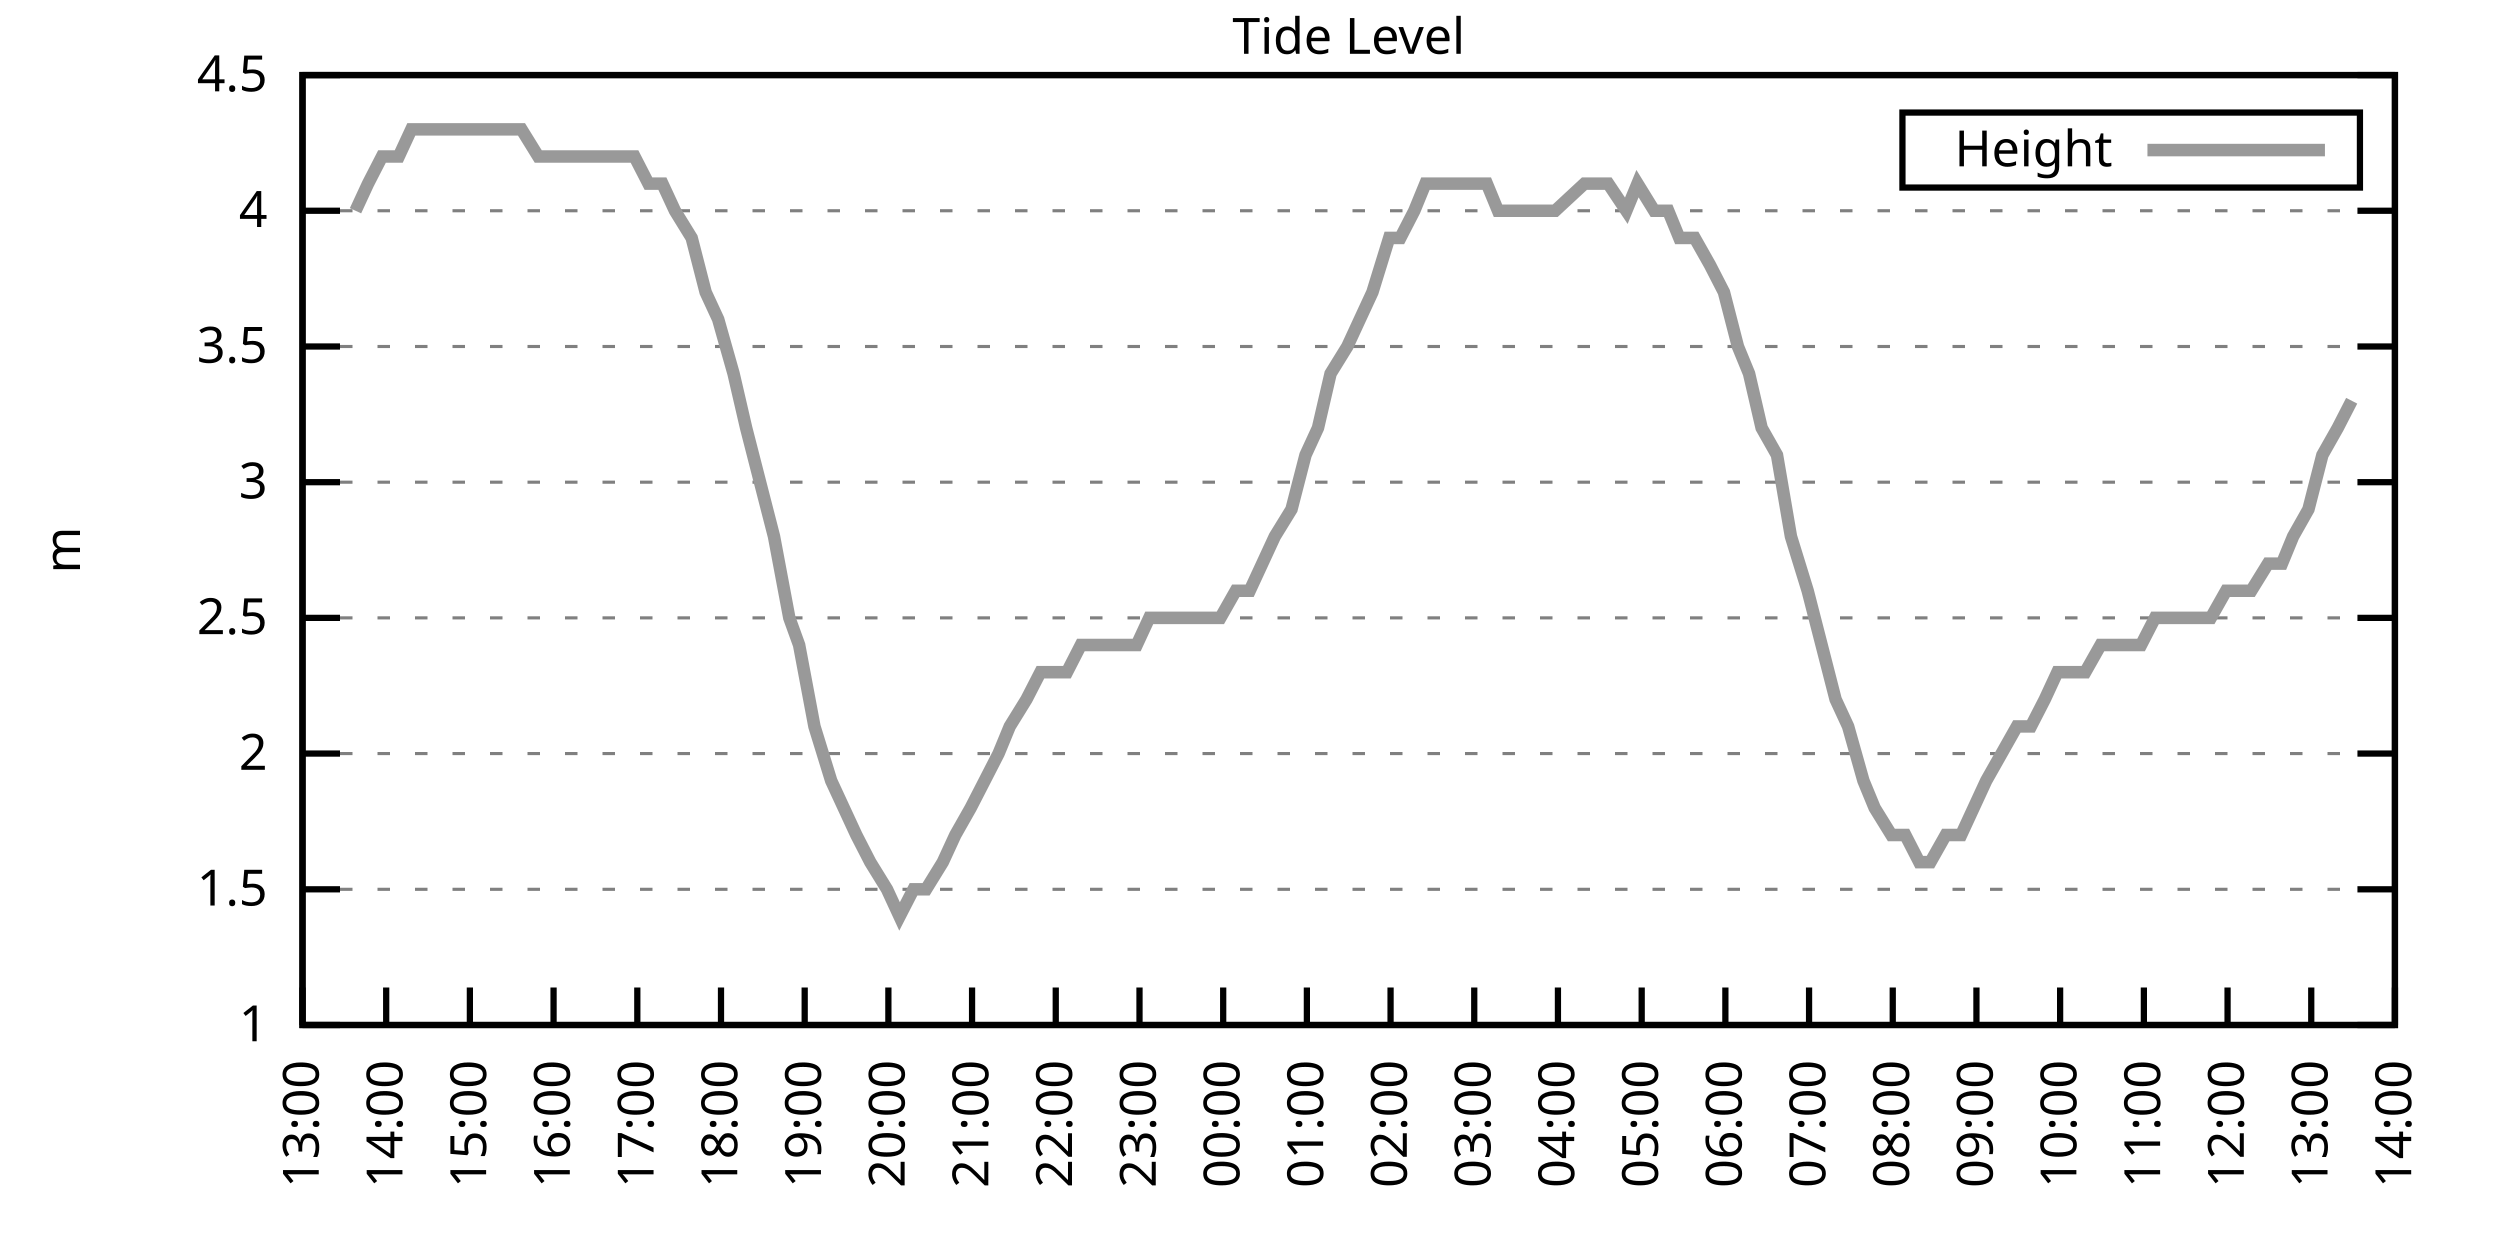
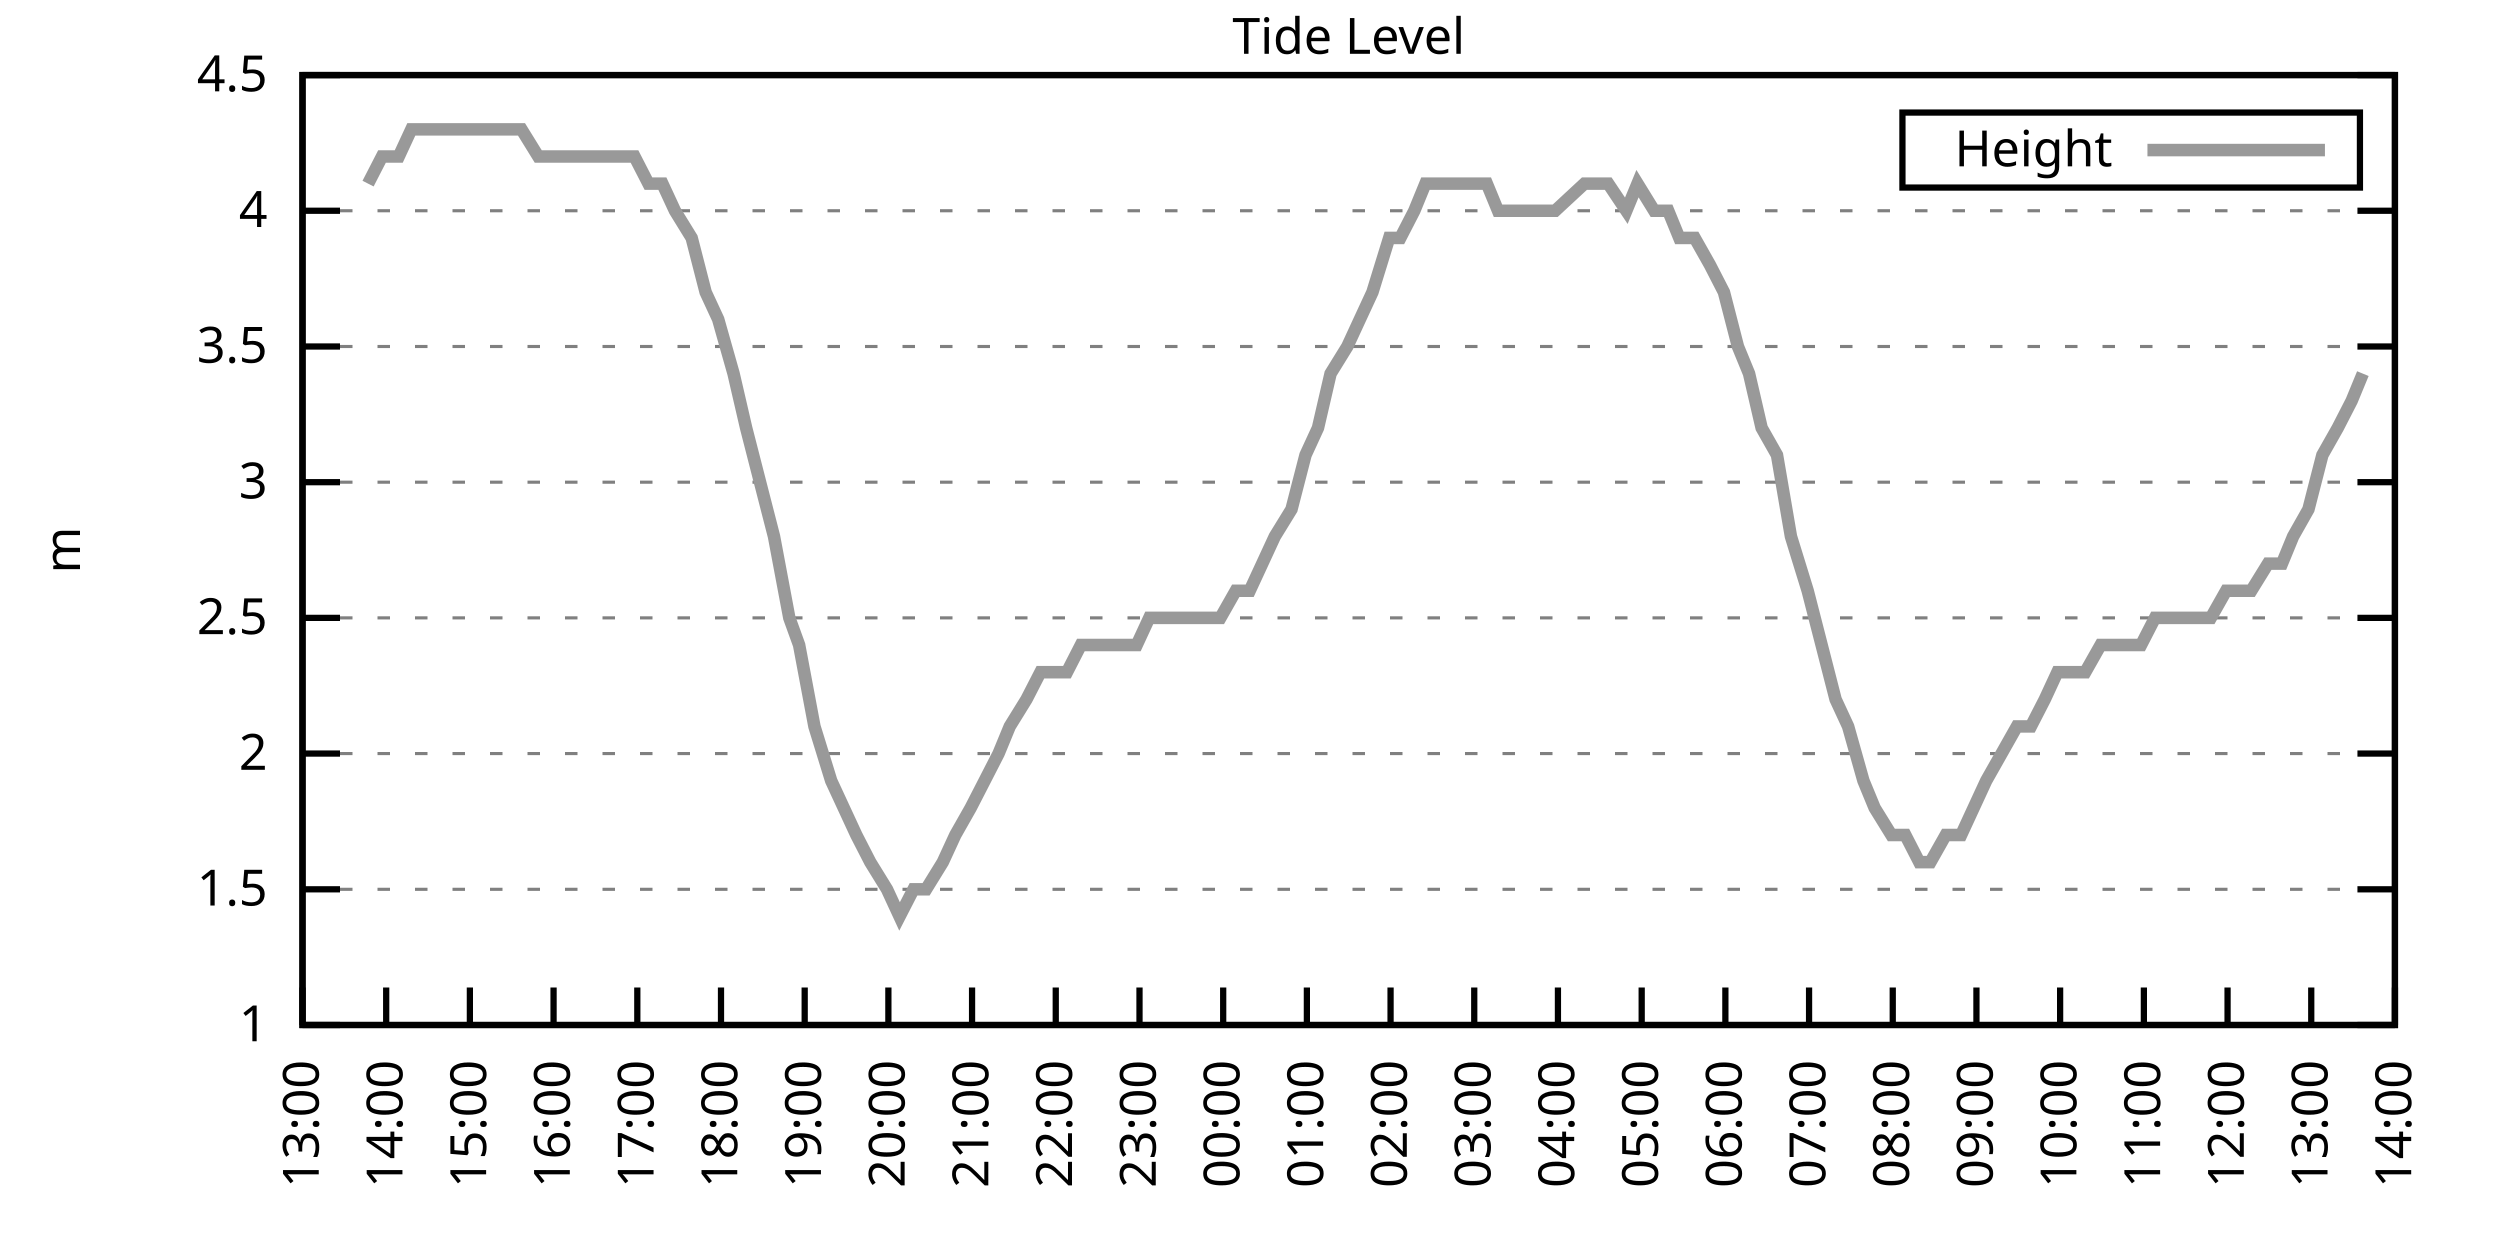
<svg xmlns="http://www.w3.org/2000/svg" xmlns:xlink="http://www.w3.org/1999/xlink" width="400" height="200" viewBox="0 0 400 200">
  <g id="gnuplot_canvas">
    <rect x="0" y="0" width="400" height="200" fill="none" />
    <defs>
      <circle id="gpDot" r="0.5" stroke-width="0.5" stroke="currentColor" />
      <path id="gpPt0" stroke-width="0.333" stroke="currentColor" d="M-1,0 h2 M0,-1 v2" />
      <path id="gpPt1" stroke-width="0.333" stroke="currentColor" d="M-1,-1 L1,1 M1,-1 L-1,1" />
      <path id="gpPt2" stroke-width="0.333" stroke="currentColor" d="M-1,0 L1,0 M0,-1 L0,1 M-1,-1 L1,1 M-1,1 L1,-1" />
      <rect id="gpPt3" stroke-width="0.333" stroke="currentColor" x="-1" y="-1" width="2" height="2" />
      <rect id="gpPt4" stroke-width="0.333" stroke="currentColor" fill="currentColor" x="-1" y="-1" width="2" height="2" />
      <circle id="gpPt5" stroke-width="0.333" stroke="currentColor" cx="0" cy="0" r="1" />
      <use xlink:href="#gpPt5" id="gpPt6" fill="currentColor" stroke="none" />
      <path id="gpPt7" stroke-width="0.333" stroke="currentColor" d="M0,-1.33 L-1.33,0.67 L1.33,0.67 z" />
      <use xlink:href="#gpPt7" id="gpPt8" fill="currentColor" stroke="none" />
      <use xlink:href="#gpPt7" id="gpPt9" stroke="currentColor" transform="rotate(180)" />
      <use xlink:href="#gpPt9" id="gpPt10" fill="currentColor" stroke="none" />
      <use xlink:href="#gpPt3" id="gpPt11" stroke="currentColor" transform="rotate(45)" />
      <use xlink:href="#gpPt11" id="gpPt12" fill="currentColor" stroke="none" />
      <path id="gpPt13" stroke-width="0.333" stroke="currentColor" d="M0,1.330 L1.265,0.411 L0.782,-1.067 L-0.782,-1.076 L-1.265,0.411 z" />
      <use xlink:href="#gpPt13" id="gpPt14" fill="currentColor" stroke="none" />
      <filter id="textbox" filterUnits="objectBoundingBox" x="0" y="0" height="1" width="1">
        <feFlood flood-color="white" flood-opacity="1" result="bgnd" />
        <feComposite in="SourceGraphic" in2="bgnd" operator="atop" />
      </filter>
      <filter id="greybox" filterUnits="objectBoundingBox" x="0" y="0" height="1" width="1">
        <feFlood flood-color="lightgrey" flood-opacity="1" result="grey" />
        <feComposite in="SourceGraphic" in2="grey" operator="atop" />
      </filter>
    </defs>
    <g fill="none" color="white" stroke="currentColor" stroke-width="1.00" stroke-linecap="butt" stroke-linejoin="miter">
</g>
    <g fill="none" color="black" stroke="currentColor" stroke-width="1.00" stroke-linecap="butt" stroke-linejoin="miter">
      <g stroke="none" shape-rendering="crispEdges">
        <polygon fill="rgb(255, 255, 255)" points="48.40,164.00 383.18,164.00 383.18,12.02 48.40,12.02 " />
      </g>
    </g>
    <g fill="none" color="black" stroke="currentColor" stroke-width="1.00" stroke-linecap="butt" stroke-linejoin="miter">
</g>
    <g fill="none" color="black" stroke="black" stroke-width="0.50" stroke-linecap="butt" stroke-linejoin="miter">
</g>
    <g fill="none" color="gray" stroke="currentColor" stroke-width="0.50" stroke-linecap="butt" stroke-linejoin="miter">
      <path stroke="gray" stroke-dasharray="2,4" class="gridline" d="M48.40,164.00 L383.19,164.00  " />
    </g>
    <g fill="none" color="gray" stroke="gray" stroke-width="1.00" stroke-linecap="butt" stroke-linejoin="miter">
</g>
    <g fill="none" color="black" stroke="currentColor" stroke-width="1.00" stroke-linecap="butt" stroke-linejoin="miter">
      <path stroke="black" d="M48.40,164.00 L54.40,164.00 M383.19,164.00 L377.19,164.00  " />
      <g transform="translate(42.80,166.60)" stroke="none" fill="black" font-family="Sans" font-size="8.00" text-anchor="end">
        <text>
          <tspan font-family="Sans"> 1</tspan>
        </text>
      </g>
    </g>
    <g fill="none" color="black" stroke="currentColor" stroke-width="1.00" stroke-linecap="butt" stroke-linejoin="miter">
</g>
    <g fill="none" color="black" stroke="black" stroke-width="0.50" stroke-linecap="butt" stroke-linejoin="miter">
</g>
    <g fill="none" color="gray" stroke="currentColor" stroke-width="0.50" stroke-linecap="butt" stroke-linejoin="miter">
      <path stroke="gray" stroke-dasharray="2,4" class="gridline" d="M48.40,142.29 L383.19,142.29  " />
    </g>
    <g fill="none" color="gray" stroke="gray" stroke-width="1.00" stroke-linecap="butt" stroke-linejoin="miter">
</g>
    <g fill="none" color="black" stroke="currentColor" stroke-width="1.00" stroke-linecap="butt" stroke-linejoin="miter">
      <path stroke="black" d="M48.40,142.29 L54.40,142.29 M383.19,142.29 L377.19,142.29  " />
      <g transform="translate(42.80,144.89)" stroke="none" fill="black" font-family="Sans" font-size="8.00" text-anchor="end">
        <text>
          <tspan font-family="Sans"> 1.5</tspan>
        </text>
      </g>
    </g>
    <g fill="none" color="black" stroke="currentColor" stroke-width="1.00" stroke-linecap="butt" stroke-linejoin="miter">
</g>
    <g fill="none" color="black" stroke="black" stroke-width="0.50" stroke-linecap="butt" stroke-linejoin="miter">
</g>
    <g fill="none" color="gray" stroke="currentColor" stroke-width="0.50" stroke-linecap="butt" stroke-linejoin="miter">
      <path stroke="gray" stroke-dasharray="2,4" class="gridline" d="M48.40,120.57 L383.19,120.57  " />
    </g>
    <g fill="none" color="gray" stroke="gray" stroke-width="1.00" stroke-linecap="butt" stroke-linejoin="miter">
</g>
    <g fill="none" color="black" stroke="currentColor" stroke-width="1.00" stroke-linecap="butt" stroke-linejoin="miter">
      <path stroke="black" d="M48.40,120.57 L54.40,120.57 M383.19,120.57 L377.19,120.57  " />
      <g transform="translate(42.80,123.17)" stroke="none" fill="black" font-family="Sans" font-size="8.00" text-anchor="end">
        <text>
          <tspan font-family="Sans"> 2</tspan>
        </text>
      </g>
    </g>
    <g fill="none" color="black" stroke="currentColor" stroke-width="1.00" stroke-linecap="butt" stroke-linejoin="miter">
</g>
    <g fill="none" color="black" stroke="black" stroke-width="0.50" stroke-linecap="butt" stroke-linejoin="miter">
</g>
    <g fill="none" color="gray" stroke="currentColor" stroke-width="0.50" stroke-linecap="butt" stroke-linejoin="miter">
      <path stroke="gray" stroke-dasharray="2,4" class="gridline" d="M48.40,98.86 L383.19,98.86  " />
    </g>
    <g fill="none" color="gray" stroke="gray" stroke-width="1.00" stroke-linecap="butt" stroke-linejoin="miter">
</g>
    <g fill="none" color="black" stroke="currentColor" stroke-width="1.00" stroke-linecap="butt" stroke-linejoin="miter">
      <path stroke="black" d="M48.40,98.86 L54.40,98.86 M383.19,98.86 L377.19,98.86  " />
      <g transform="translate(42.80,101.46)" stroke="none" fill="black" font-family="Sans" font-size="8.00" text-anchor="end">
        <text>
          <tspan font-family="Sans"> 2.5</tspan>
        </text>
      </g>
    </g>
    <g fill="none" color="black" stroke="currentColor" stroke-width="1.00" stroke-linecap="butt" stroke-linejoin="miter">
</g>
    <g fill="none" color="black" stroke="black" stroke-width="0.50" stroke-linecap="butt" stroke-linejoin="miter">
</g>
    <g fill="none" color="gray" stroke="currentColor" stroke-width="0.50" stroke-linecap="butt" stroke-linejoin="miter">
      <path stroke="gray" stroke-dasharray="2,4" class="gridline" d="M48.40,77.15 L383.19,77.15  " />
    </g>
    <g fill="none" color="gray" stroke="gray" stroke-width="1.00" stroke-linecap="butt" stroke-linejoin="miter">
</g>
    <g fill="none" color="black" stroke="currentColor" stroke-width="1.00" stroke-linecap="butt" stroke-linejoin="miter">
      <path stroke="black" d="M48.40,77.15 L54.40,77.15 M383.19,77.15 L377.19,77.15  " />
      <g transform="translate(42.80,79.75)" stroke="none" fill="black" font-family="Sans" font-size="8.00" text-anchor="end">
        <text>
          <tspan font-family="Sans"> 3</tspan>
        </text>
      </g>
    </g>
    <g fill="none" color="black" stroke="currentColor" stroke-width="1.00" stroke-linecap="butt" stroke-linejoin="miter">
</g>
    <g fill="none" color="black" stroke="black" stroke-width="0.50" stroke-linecap="butt" stroke-linejoin="miter">
</g>
    <g fill="none" color="gray" stroke="currentColor" stroke-width="0.50" stroke-linecap="butt" stroke-linejoin="miter">
      <path stroke="gray" stroke-dasharray="2,4" class="gridline" d="M48.40,55.44 L383.19,55.44  " />
    </g>
    <g fill="none" color="gray" stroke="gray" stroke-width="1.00" stroke-linecap="butt" stroke-linejoin="miter">
</g>
    <g fill="none" color="black" stroke="currentColor" stroke-width="1.00" stroke-linecap="butt" stroke-linejoin="miter">
      <path stroke="black" d="M48.40,55.44 L54.40,55.44 M383.19,55.44 L377.19,55.44  " />
      <g transform="translate(42.80,58.04)" stroke="none" fill="black" font-family="Sans" font-size="8.00" text-anchor="end">
        <text>
          <tspan font-family="Sans"> 3.5</tspan>
        </text>
      </g>
    </g>
    <g fill="none" color="black" stroke="currentColor" stroke-width="1.00" stroke-linecap="butt" stroke-linejoin="miter">
</g>
    <g fill="none" color="black" stroke="black" stroke-width="0.50" stroke-linecap="butt" stroke-linejoin="miter">
</g>
    <g fill="none" color="gray" stroke="currentColor" stroke-width="0.50" stroke-linecap="butt" stroke-linejoin="miter">
      <path stroke="gray" stroke-dasharray="2,4" class="gridline" d="M48.40,33.72 L383.19,33.72  " />
    </g>
    <g fill="none" color="gray" stroke="gray" stroke-width="1.00" stroke-linecap="butt" stroke-linejoin="miter">
</g>
    <g fill="none" color="black" stroke="currentColor" stroke-width="1.00" stroke-linecap="butt" stroke-linejoin="miter">
      <path stroke="black" d="M48.40,33.72 L54.40,33.72 M383.19,33.72 L377.19,33.72  " />
      <g transform="translate(42.80,36.32)" stroke="none" fill="black" font-family="Sans" font-size="8.00" text-anchor="end">
        <text>
          <tspan font-family="Sans"> 4</tspan>
        </text>
      </g>
    </g>
    <g fill="none" color="black" stroke="currentColor" stroke-width="1.00" stroke-linecap="butt" stroke-linejoin="miter">
</g>
    <g fill="none" color="black" stroke="black" stroke-width="0.50" stroke-linecap="butt" stroke-linejoin="miter">
</g>
    <g fill="none" color="gray" stroke="currentColor" stroke-width="0.50" stroke-linecap="butt" stroke-linejoin="miter">
      <path stroke="gray" stroke-dasharray="2,4" class="gridline" d="M48.40,12.01 L383.19,12.01  " />
    </g>
    <g fill="none" color="gray" stroke="gray" stroke-width="1.00" stroke-linecap="butt" stroke-linejoin="miter">
</g>
    <g fill="none" color="black" stroke="currentColor" stroke-width="1.00" stroke-linecap="butt" stroke-linejoin="miter">
      <path stroke="black" d="M48.40,12.01 L54.40,12.01 M383.19,12.01 L377.19,12.01  " />
      <g transform="translate(42.80,14.61)" stroke="none" fill="black" font-family="Sans" font-size="8.00" text-anchor="end">
        <text>
          <tspan font-family="Sans"> 4.5</tspan>
        </text>
      </g>
    </g>
    <g fill="none" color="black" stroke="currentColor" stroke-width="1.00" stroke-linecap="butt" stroke-linejoin="miter">
      <path stroke="black" d="M48.40,164.00 L48.40,158.00  " />
      <g transform="translate(51.00,169.60) rotate(270.00)" stroke="none" fill="black" font-family="Sans" font-size="8.00" text-anchor="end">
        <text>
          <tspan font-family="Sans">13:00</tspan>
        </text>
      </g>
    </g>
    <g fill="none" color="black" stroke="currentColor" stroke-width="1.00" stroke-linecap="butt" stroke-linejoin="miter">
      <path stroke="black" d="M61.79,164.00 L61.79,158.00  " />
      <g transform="translate(64.39,169.60) rotate(270.00)" stroke="none" fill="black" font-family="Sans" font-size="8.00" text-anchor="end">
        <text>
          <tspan font-family="Sans">14:00</tspan>
        </text>
      </g>
    </g>
    <g fill="none" color="black" stroke="currentColor" stroke-width="1.00" stroke-linecap="butt" stroke-linejoin="miter">
      <path stroke="black" d="M75.18,164.00 L75.18,158.00  " />
      <g transform="translate(77.78,169.60) rotate(270.00)" stroke="none" fill="black" font-family="Sans" font-size="8.00" text-anchor="end">
        <text>
          <tspan font-family="Sans">15:00</tspan>
        </text>
      </g>
    </g>
    <g fill="none" color="black" stroke="currentColor" stroke-width="1.00" stroke-linecap="butt" stroke-linejoin="miter">
      <path stroke="black" d="M88.57,164.00 L88.57,158.00  " />
      <g transform="translate(91.17,169.60) rotate(270.00)" stroke="none" fill="black" font-family="Sans" font-size="8.00" text-anchor="end">
        <text>
          <tspan font-family="Sans">16:00</tspan>
        </text>
      </g>
    </g>
    <g fill="none" color="black" stroke="currentColor" stroke-width="1.00" stroke-linecap="butt" stroke-linejoin="miter">
      <path stroke="black" d="M101.97,164.00 L101.97,158.00  " />
      <g transform="translate(104.57,169.60) rotate(270.00)" stroke="none" fill="black" font-family="Sans" font-size="8.00" text-anchor="end">
        <text>
          <tspan font-family="Sans">17:00</tspan>
        </text>
      </g>
    </g>
    <g fill="none" color="black" stroke="currentColor" stroke-width="1.00" stroke-linecap="butt" stroke-linejoin="miter">
      <path stroke="black" d="M115.36,164.00 L115.36,158.00  " />
      <g transform="translate(117.96,169.60) rotate(270.00)" stroke="none" fill="black" font-family="Sans" font-size="8.00" text-anchor="end">
        <text>
          <tspan font-family="Sans">18:00</tspan>
        </text>
      </g>
    </g>
    <g fill="none" color="black" stroke="currentColor" stroke-width="1.00" stroke-linecap="butt" stroke-linejoin="miter">
      <path stroke="black" d="M128.75,164.00 L128.75,158.00  " />
      <g transform="translate(131.35,169.60) rotate(270.00)" stroke="none" fill="black" font-family="Sans" font-size="8.00" text-anchor="end">
        <text>
          <tspan font-family="Sans">19:00</tspan>
        </text>
      </g>
    </g>
    <g fill="none" color="black" stroke="currentColor" stroke-width="1.00" stroke-linecap="butt" stroke-linejoin="miter">
      <path stroke="black" d="M142.14,164.00 L142.14,158.00  " />
      <g transform="translate(144.74,169.60) rotate(270.00)" stroke="none" fill="black" font-family="Sans" font-size="8.00" text-anchor="end">
        <text>
          <tspan font-family="Sans">20:00</tspan>
        </text>
      </g>
    </g>
    <g fill="none" color="black" stroke="currentColor" stroke-width="1.00" stroke-linecap="butt" stroke-linejoin="miter">
      <path stroke="black" d="M155.53,164.00 L155.53,158.00  " />
      <g transform="translate(158.13,169.60) rotate(270.00)" stroke="none" fill="black" font-family="Sans" font-size="8.00" text-anchor="end">
        <text>
          <tspan font-family="Sans">21:00</tspan>
        </text>
      </g>
    </g>
    <g fill="none" color="black" stroke="currentColor" stroke-width="1.00" stroke-linecap="butt" stroke-linejoin="miter">
      <path stroke="black" d="M168.92,164.00 L168.92,158.00  " />
      <g transform="translate(171.52,169.60) rotate(270.00)" stroke="none" fill="black" font-family="Sans" font-size="8.00" text-anchor="end">
        <text>
          <tspan font-family="Sans">22:00</tspan>
        </text>
      </g>
    </g>
    <g fill="none" color="black" stroke="currentColor" stroke-width="1.00" stroke-linecap="butt" stroke-linejoin="miter">
      <path stroke="black" d="M182.32,164.00 L182.32,158.00  " />
      <g transform="translate(184.92,169.60) rotate(270.00)" stroke="none" fill="black" font-family="Sans" font-size="8.00" text-anchor="end">
        <text>
          <tspan font-family="Sans">23:00</tspan>
        </text>
      </g>
    </g>
    <g fill="none" color="black" stroke="currentColor" stroke-width="1.00" stroke-linecap="butt" stroke-linejoin="miter">
      <path stroke="black" d="M195.71,164.00 L195.71,158.00  " />
      <g transform="translate(198.31,169.60) rotate(270.00)" stroke="none" fill="black" font-family="Sans" font-size="8.00" text-anchor="end">
        <text>
          <tspan font-family="Sans">00:00</tspan>
        </text>
      </g>
    </g>
    <g fill="none" color="black" stroke="currentColor" stroke-width="1.00" stroke-linecap="butt" stroke-linejoin="miter">
      <path stroke="black" d="M209.10,164.00 L209.10,158.00  " />
      <g transform="translate(211.70,169.60) rotate(270.00)" stroke="none" fill="black" font-family="Sans" font-size="8.00" text-anchor="end">
        <text>
          <tspan font-family="Sans">01:00</tspan>
        </text>
      </g>
    </g>
    <g fill="none" color="black" stroke="currentColor" stroke-width="1.00" stroke-linecap="butt" stroke-linejoin="miter">
      <path stroke="black" d="M222.49,164.00 L222.49,158.00  " />
      <g transform="translate(225.09,169.60) rotate(270.00)" stroke="none" fill="black" font-family="Sans" font-size="8.00" text-anchor="end">
        <text>
          <tspan font-family="Sans">02:00</tspan>
        </text>
      </g>
    </g>
    <g fill="none" color="black" stroke="currentColor" stroke-width="1.00" stroke-linecap="butt" stroke-linejoin="miter">
      <path stroke="black" d="M235.88,164.00 L235.88,158.00  " />
      <g transform="translate(238.48,169.60) rotate(270.00)" stroke="none" fill="black" font-family="Sans" font-size="8.00" text-anchor="end">
        <text>
          <tspan font-family="Sans">03:00</tspan>
        </text>
      </g>
    </g>
    <g fill="none" color="black" stroke="currentColor" stroke-width="1.00" stroke-linecap="butt" stroke-linejoin="miter">
      <path stroke="black" d="M249.27,164.00 L249.27,158.00  " />
      <g transform="translate(251.87,169.60) rotate(270.00)" stroke="none" fill="black" font-family="Sans" font-size="8.00" text-anchor="end">
        <text>
          <tspan font-family="Sans">04:00</tspan>
        </text>
      </g>
    </g>
    <g fill="none" color="black" stroke="currentColor" stroke-width="1.00" stroke-linecap="butt" stroke-linejoin="miter">
      <path stroke="black" d="M262.67,164.00 L262.67,158.00  " />
      <g transform="translate(265.27,169.60) rotate(270.00)" stroke="none" fill="black" font-family="Sans" font-size="8.00" text-anchor="end">
        <text>
          <tspan font-family="Sans">05:00</tspan>
        </text>
      </g>
    </g>
    <g fill="none" color="black" stroke="currentColor" stroke-width="1.00" stroke-linecap="butt" stroke-linejoin="miter">
      <path stroke="black" d="M276.06,164.00 L276.06,158.00  " />
      <g transform="translate(278.66,169.60) rotate(270.00)" stroke="none" fill="black" font-family="Sans" font-size="8.00" text-anchor="end">
        <text>
          <tspan font-family="Sans">06:00</tspan>
        </text>
      </g>
    </g>
    <g fill="none" color="black" stroke="currentColor" stroke-width="1.00" stroke-linecap="butt" stroke-linejoin="miter">
      <path stroke="black" d="M289.45,164.00 L289.45,158.00  " />
      <g transform="translate(292.05,169.60) rotate(270.00)" stroke="none" fill="black" font-family="Sans" font-size="8.00" text-anchor="end">
        <text>
          <tspan font-family="Sans">07:00</tspan>
        </text>
      </g>
    </g>
    <g fill="none" color="black" stroke="currentColor" stroke-width="1.00" stroke-linecap="butt" stroke-linejoin="miter">
      <path stroke="black" d="M302.84,164.00 L302.84,158.00  " />
      <g transform="translate(305.44,169.60) rotate(270.00)" stroke="none" fill="black" font-family="Sans" font-size="8.00" text-anchor="end">
        <text>
          <tspan font-family="Sans">08:00</tspan>
        </text>
      </g>
    </g>
    <g fill="none" color="black" stroke="currentColor" stroke-width="1.00" stroke-linecap="butt" stroke-linejoin="miter">
      <path stroke="black" d="M316.23,164.00 L316.23,158.00  " />
      <g transform="translate(318.83,169.60) rotate(270.00)" stroke="none" fill="black" font-family="Sans" font-size="8.00" text-anchor="end">
        <text>
          <tspan font-family="Sans">09:00</tspan>
        </text>
      </g>
    </g>
    <g fill="none" color="black" stroke="currentColor" stroke-width="1.00" stroke-linecap="butt" stroke-linejoin="miter">
      <path stroke="black" d="M329.62,164.00 L329.62,158.00  " />
      <g transform="translate(332.22,169.60) rotate(270.00)" stroke="none" fill="black" font-family="Sans" font-size="8.00" text-anchor="end">
        <text>
          <tspan font-family="Sans">10:00</tspan>
        </text>
      </g>
    </g>
    <g fill="none" color="black" stroke="currentColor" stroke-width="1.00" stroke-linecap="butt" stroke-linejoin="miter">
      <path stroke="black" d="M343.02,164.00 L343.02,158.00  " />
      <g transform="translate(345.62,169.60) rotate(270.00)" stroke="none" fill="black" font-family="Sans" font-size="8.00" text-anchor="end">
        <text>
          <tspan font-family="Sans">11:00</tspan>
        </text>
      </g>
    </g>
    <g fill="none" color="black" stroke="currentColor" stroke-width="1.00" stroke-linecap="butt" stroke-linejoin="miter">
      <path stroke="black" d="M356.41,164.00 L356.41,158.00  " />
      <g transform="translate(359.01,169.60) rotate(270.00)" stroke="none" fill="black" font-family="Sans" font-size="8.00" text-anchor="end">
        <text>
          <tspan font-family="Sans">12:00</tspan>
        </text>
      </g>
    </g>
    <g fill="none" color="black" stroke="currentColor" stroke-width="1.00" stroke-linecap="butt" stroke-linejoin="miter">
      <path stroke="black" d="M369.80,164.00 L369.80,158.00  " />
      <g transform="translate(372.40,169.60) rotate(270.00)" stroke="none" fill="black" font-family="Sans" font-size="8.00" text-anchor="end">
        <text>
          <tspan font-family="Sans">13:00</tspan>
        </text>
      </g>
    </g>
    <g fill="none" color="black" stroke="currentColor" stroke-width="1.00" stroke-linecap="butt" stroke-linejoin="miter">
      <path stroke="black" d="M383.19,164.00 L383.19,158.00  " />
      <g transform="translate(385.79,169.60) rotate(270.00)" stroke="none" fill="black" font-family="Sans" font-size="8.00" text-anchor="end">
        <text>
          <tspan font-family="Sans">14:00</tspan>
        </text>
      </g>
    </g>
    <g fill="none" color="black" stroke="currentColor" stroke-width="1.00" stroke-linecap="butt" stroke-linejoin="miter">
</g>
    <g fill="none" color="black" stroke="currentColor" stroke-width="1.00" stroke-linecap="butt" stroke-linejoin="miter">
      <path stroke="black" d="M48.40,12.01 L48.40,164.00 L383.19,164.00 L383.19,12.01 L48.40,12.01 Z  " />
    </g>
    <g fill="none" color="black" stroke="currentColor" stroke-width="1.00" stroke-linecap="butt" stroke-linejoin="miter">
</g>
    <g fill="none" color="black" stroke="currentColor" stroke-width="1.00" stroke-linecap="butt" stroke-linejoin="miter">
      <path stroke="black" d="M304.39,30.01 L304.39,18.01 L377.59,18.01 L377.59,30.01 L304.39,30.01 Z  " />
    </g>
    <g id="Tide_level_plot_1">
      <g fill="none" color="white" stroke="black" stroke-width="2.00" stroke-linecap="butt" stroke-linejoin="miter">
</g>
      <g fill="none" color="black" stroke="currentColor" stroke-width="2.00" stroke-linecap="butt" stroke-linejoin="miter">
        <g transform="translate(337.99,26.61)" stroke="none" fill="black" font-family="Sans" font-size="8.00" text-anchor="end">
          <text>
            <tspan font-family="Sans">Height</tspan>
          </text>
        </g>
      </g>
      <g fill="none" color="black" stroke="currentColor" stroke-width="2.00" stroke-linecap="butt" stroke-linejoin="miter">
-         <path stroke="rgb(153, 153, 153)" d="M343.59,24.01 L371.99,24.01 M56.88,33.72 L58.89,29.38 L61.12,25.04 L63.80,25.04 L65.81,20.70 L68.26,20.70   L70.27,20.70 L72.50,20.70 L74.74,20.70 L77.19,20.70 L79.42,20.70 L81.66,20.70 L83.44,20.70 L86.12,25.04   L88.35,25.04 L90.58,25.04 L92.82,25.04 L95.05,25.04 L96.83,25.04 L99.51,25.04 L101.52,25.04 L103.75,29.38   L105.98,29.38 L107.99,33.72 L110.67,38.07 L112.90,46.75 L114.91,51.09 L117.37,59.78 L119.38,68.46 L121.61,77.15   L123.84,85.83 L126.29,98.86 L127.86,103.20 L130.31,116.23 L132.99,124.92 L135.00,129.26 L137.01,133.60 L139.24,137.94   L141.92,142.29 L143.93,146.63 L146.16,142.29 L148.17,142.29 L150.85,137.94 L152.85,133.60 L155.31,129.26 L157.54,124.92   L159.77,120.57 L161.56,116.23 L164.24,111.89 L166.47,107.55 L168.70,107.55 L170.71,107.55 L172.94,103.20 L174.95,103.20   L177.63,103.20 L179.64,103.20 L181.87,103.20 L183.88,98.86 L186.33,98.86 L188.79,98.86 L190.80,98.86 L193.03,98.86   L195.26,98.86 L197.72,94.52 L199.95,94.52 L201.96,90.18 L203.97,85.83 L206.64,81.49 L208.88,72.81 L210.88,68.46   L212.89,59.78 L215.57,55.44 L217.58,51.09 L219.59,46.75 L222.27,38.07 L224.05,38.07 L226.29,33.72 L228.07,29.38   L231.20,29.38 L233.20,29.38 L234.99,29.38 L237.89,29.38 L239.68,33.72 L241.69,33.72 L244.59,33.72 L246.15,33.72   L248.83,33.72 L253.51,29.38 L255.52,29.38 L257.31,29.38 L260.21,33.72 L262.00,29.38 L264.67,33.72 L266.91,33.72   L268.69,38.07 L271.15,38.07 L273.60,42.41 L275.83,46.75 L278.07,55.44 L279.85,59.78 L281.86,68.46 L284.32,72.81   L286.55,85.83 L289.23,94.52 L291.46,103.20 L293.69,111.89 L295.70,116.23 L298.15,124.92 L299.94,129.26 L302.62,133.60   L304.85,133.60 L307.08,137.94 L308.87,137.94 L311.32,133.60 L313.78,133.60 L317.79,124.92 L320.25,120.57 L322.70,116.23   L324.94,116.23 L327.17,111.89 L329.18,107.55 L331.19,107.55 L333.64,107.55 L336.10,103.20 L338.33,103.20 L340.56,103.20   L342.57,103.20 L344.80,98.86 L347.26,98.86 L349.49,98.86 L351.72,98.86 L353.73,98.86 L356.18,94.52 L358.42,94.52   L360.20,94.52 L362.88,90.18 L365.11,90.18 L366.90,85.83 L369.35,81.49 L371.58,72.81 L374.04,68.46 L376.27,64.12    " />
+         <path stroke="rgb(153, 153, 153)" d="M343.59,24.01 L371.99,24.01 M58.89,29.38 L61.12,25.04 L63.80,25.04 L65.81,20.70 L68.26,20.70 L70.27,20.70   L72.50,20.70 L74.74,20.70 L77.19,20.70 L79.42,20.70 L81.66,20.70 L83.44,20.70 L86.12,25.04 L88.35,25.04   L90.58,25.04 L92.82,25.04 L95.05,25.04 L96.83,25.04 L99.51,25.04 L101.52,25.04 L103.75,29.38 L105.98,29.38   L107.99,33.72 L110.67,38.07 L112.90,46.75 L114.91,51.09 L117.37,59.78 L119.38,68.46 L121.61,77.15 L123.84,85.83   L126.29,98.86 L127.86,103.20 L130.31,116.23 L132.99,124.92 L135.00,129.26 L137.01,133.60 L139.24,137.94 L141.92,142.29   L143.93,146.63 L146.16,142.29 L148.17,142.29 L150.85,137.94 L152.85,133.60 L155.31,129.26 L157.54,124.92 L159.77,120.57   L161.56,116.23 L164.24,111.89 L166.47,107.55 L168.70,107.55 L170.71,107.55 L172.94,103.20 L174.95,103.20 L177.63,103.20   L179.64,103.20 L181.87,103.20 L183.88,98.86 L186.33,98.86 L188.79,98.86 L190.80,98.86 L193.03,98.86 L195.26,98.86   L197.72,94.52 L199.95,94.52 L201.96,90.18 L203.97,85.83 L206.64,81.49 L208.88,72.81 L210.88,68.46 L212.89,59.78   L215.57,55.44 L217.58,51.09 L219.59,46.75 L222.27,38.07 L224.05,38.07 L226.29,33.72 L228.07,29.38 L231.20,29.38   L233.20,29.38 L234.99,29.38 L237.89,29.38 L239.68,33.72 L241.69,33.72 L244.59,33.72 L246.15,33.72 L248.83,33.72   L253.51,29.38 L255.52,29.38 L257.31,29.38 L260.21,33.72 L262.00,29.38 L264.67,33.72 L266.91,33.72 L268.69,38.07   L271.15,38.07 L273.60,42.41 L275.83,46.75 L278.07,55.44 L279.85,59.78 L281.86,68.46 L284.32,72.81 L286.55,85.83   L289.23,94.52 L291.46,103.20 L293.69,111.89 L295.70,116.23 L298.15,124.92 L299.94,129.26 L302.62,133.60 L304.85,133.60   L307.08,137.94 L308.87,137.94 L311.32,133.60 L313.78,133.60 L317.79,124.92 L320.25,120.57 L322.70,116.23 L324.94,116.23   L327.17,111.89 L329.18,107.55 L331.19,107.55 L333.64,107.55 L336.10,103.20 L338.33,103.20 L340.56,103.20 L342.57,103.20   L344.80,98.86 L347.26,98.86 L349.49,98.86 L351.72,98.86 L353.73,98.86 L356.18,94.52 L358.42,94.52 L360.20,94.52   L362.88,90.18 L365.11,90.18 L366.90,85.83 L369.35,81.49 L371.58,72.81 L374.04,68.46 L376.27,64.12 L378.06,59.78    " />
      </g>
    </g>
    <g fill="none" color="black" stroke="currentColor" stroke-width="2.00" stroke-linecap="butt" stroke-linejoin="miter">
</g>
    <g fill="none" color="black" stroke="black" stroke-width="1.00" stroke-linecap="butt" stroke-linejoin="miter">
</g>
    <g fill="none" color="black" stroke="currentColor" stroke-width="1.00" stroke-linecap="butt" stroke-linejoin="miter">
      <path stroke="black" d="M48.40,12.01 L48.40,164.00 L383.19,164.00 L383.19,12.01 L48.40,12.01 Z  " />
      <g transform="translate(12.80,88.01) rotate(270.00)" stroke="none" fill="black" font-family="Sans" font-size="8.00" text-anchor="middle">
        <text>
          <tspan font-family="Sans">m</tspan>
        </text>
      </g>
    </g>
    <g fill="none" color="black" stroke="currentColor" stroke-width="1.00" stroke-linecap="butt" stroke-linejoin="miter">
</g>
    <g fill="none" color="black" stroke="currentColor" stroke-width="1.00" stroke-linecap="butt" stroke-linejoin="miter">
      <g transform="translate(215.79,8.61)" stroke="none" fill="black" font-family="Sans" font-size="8.00" text-anchor="middle">
        <text>
          <tspan font-family="Sans">Tide Level</tspan>
        </text>
      </g>
    </g>
    <g fill="none" color="black" stroke="currentColor" stroke-width="1.00" stroke-linecap="butt" stroke-linejoin="miter">
</g>
  </g>
</svg>
